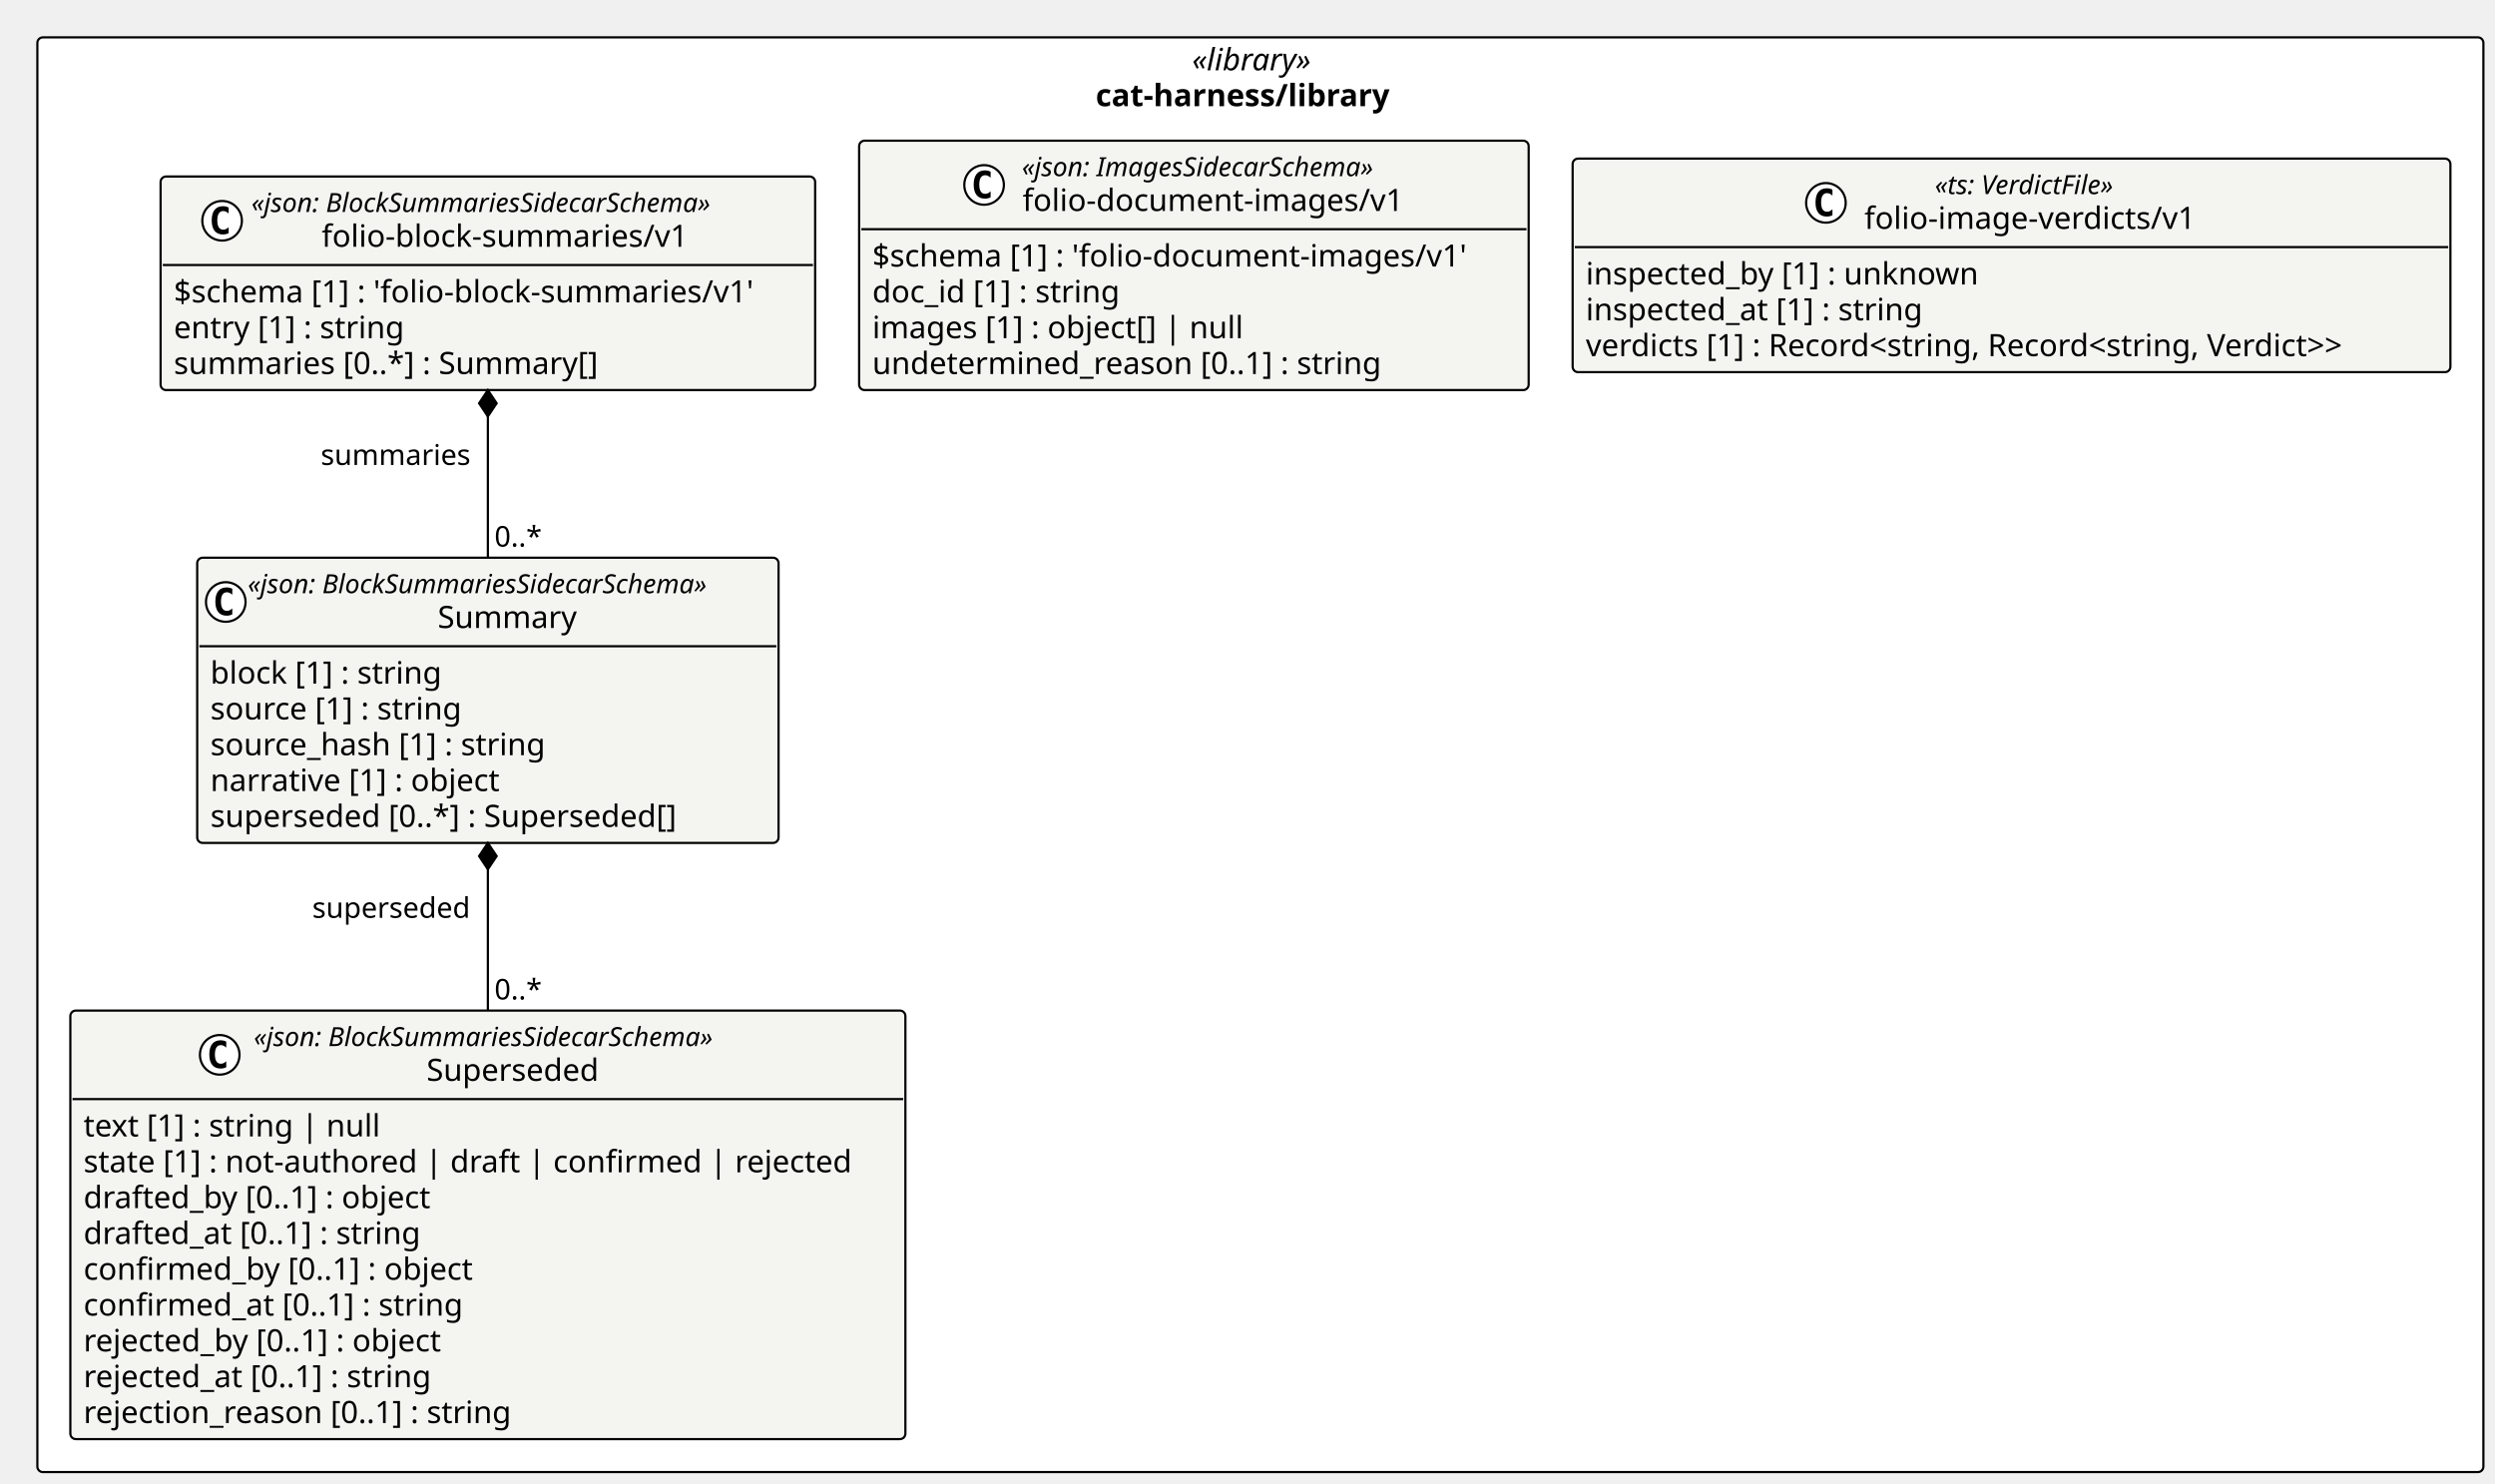
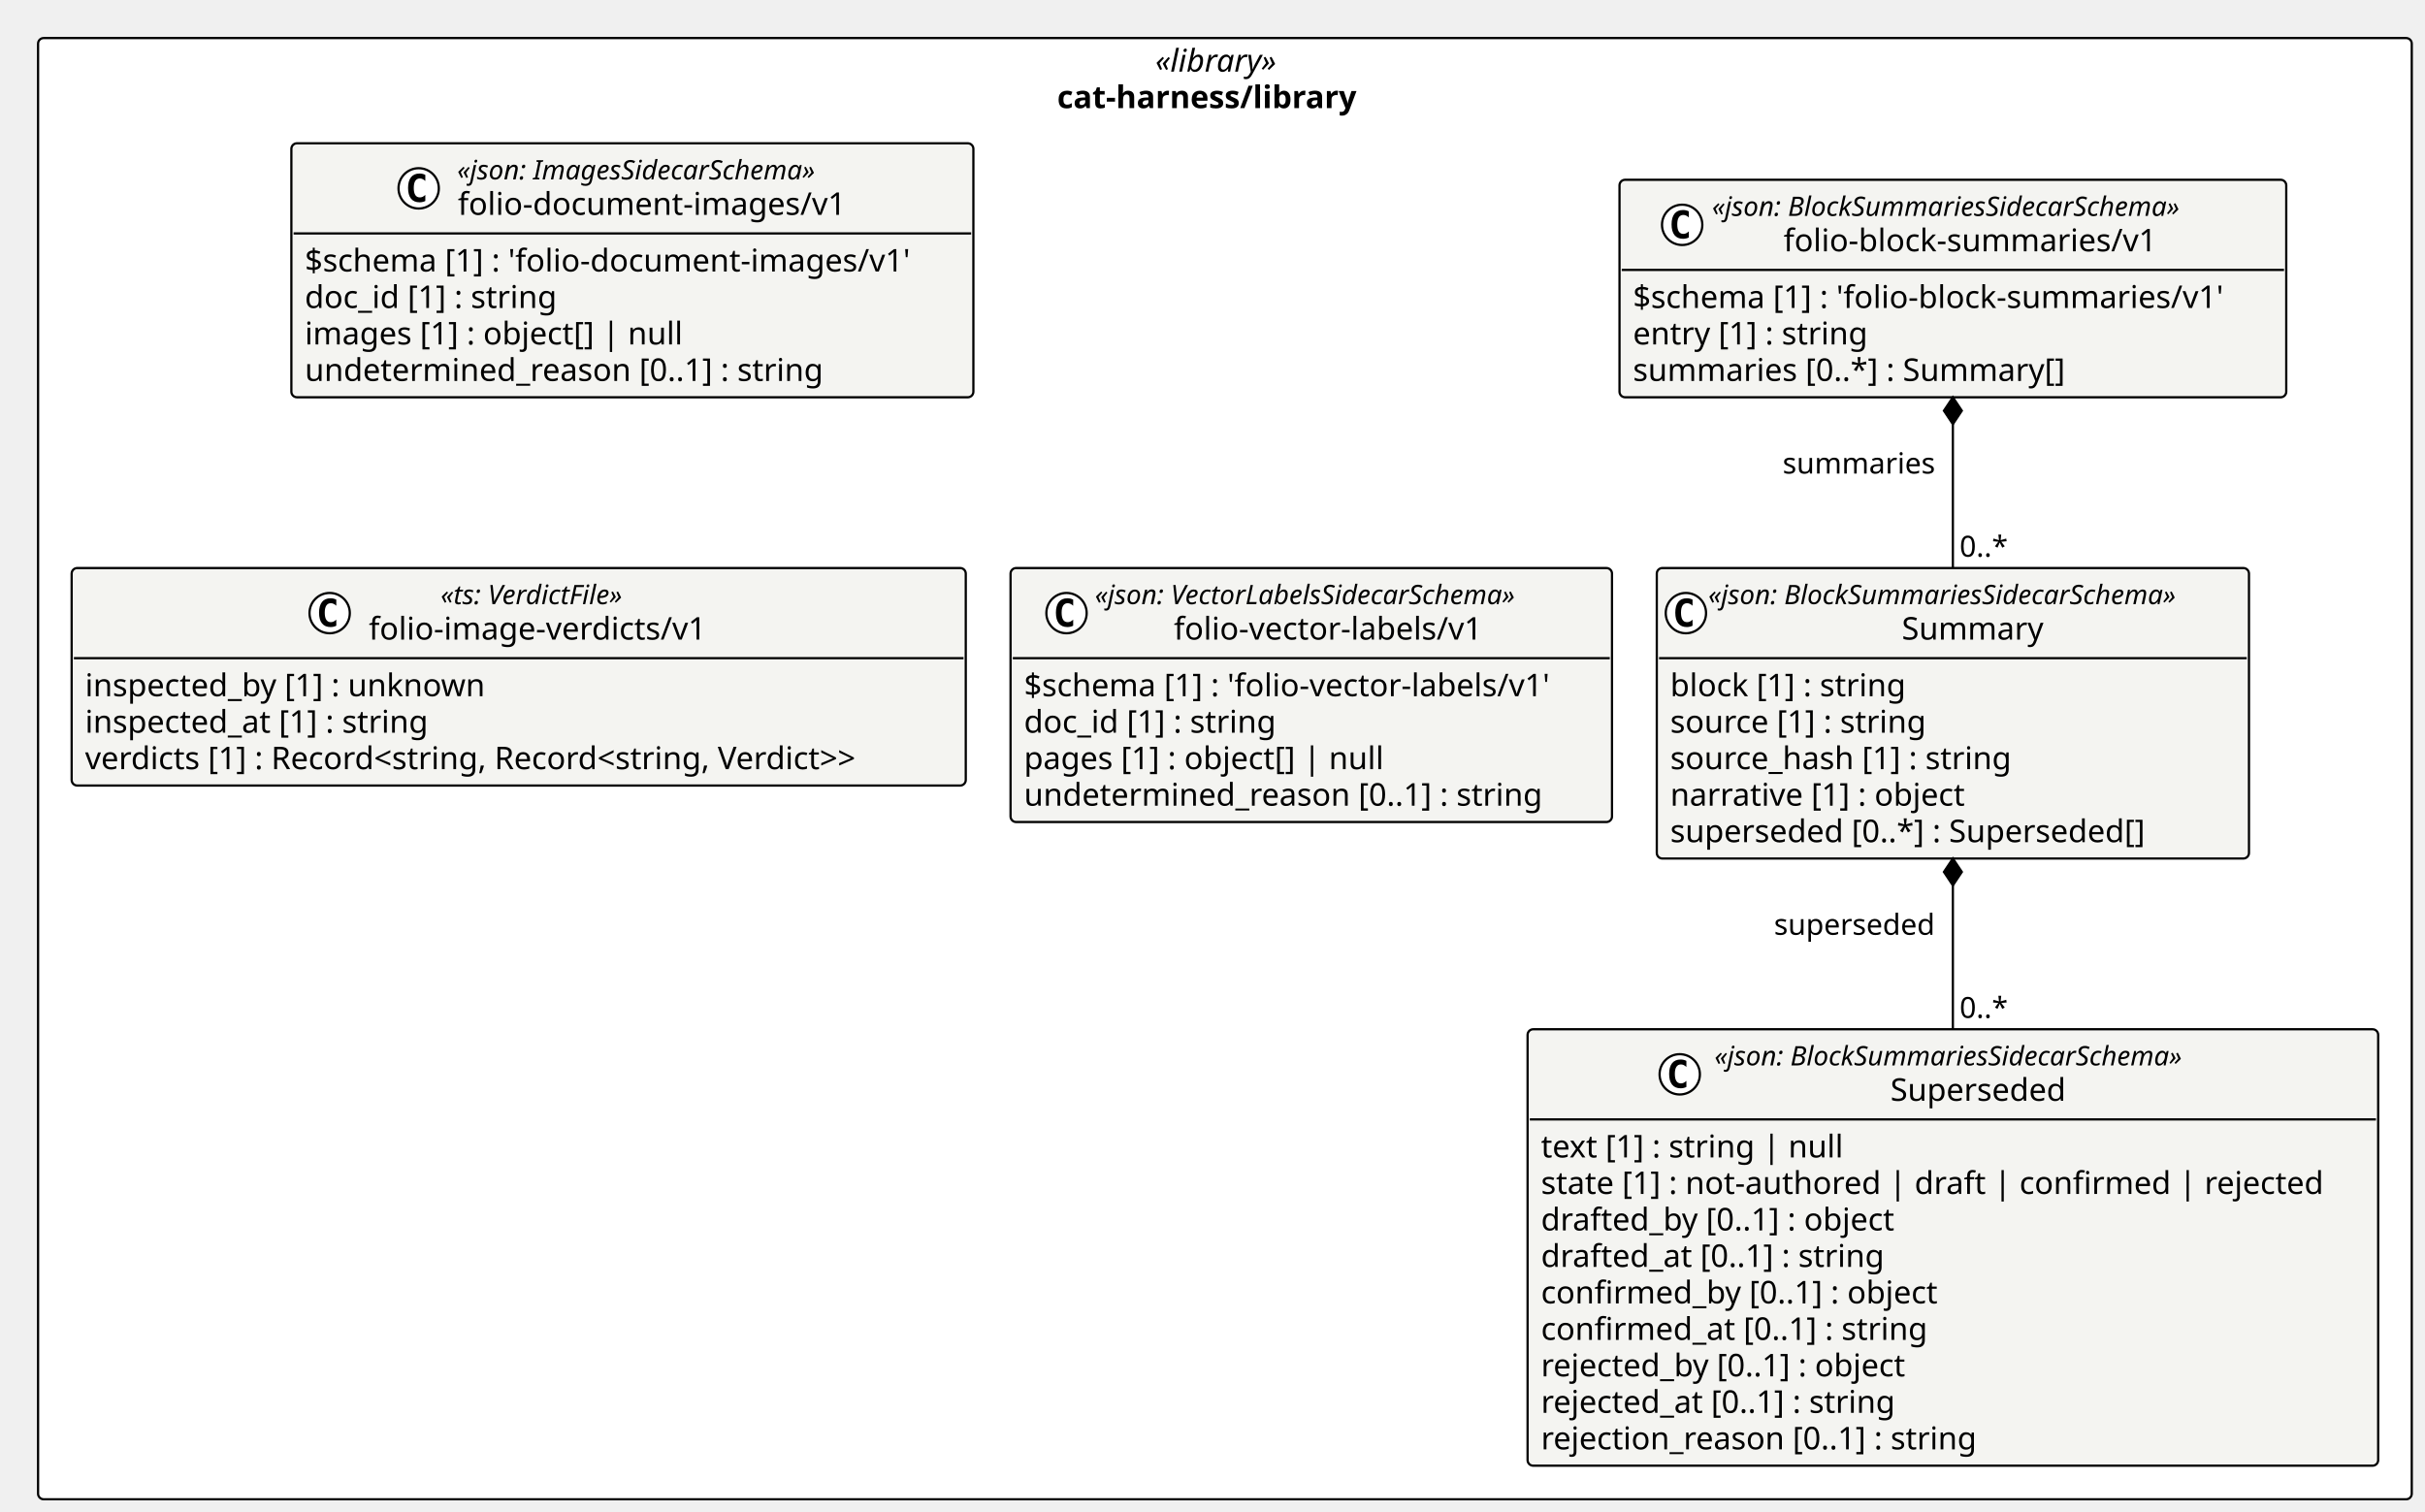
- <svg xmlns="http://www.w3.org/2000/svg" contentStyleType="text/css" height="675px" preserveAspectRatio="none" style="width:1135px;height:675px;background:#FFFFFF;" version="1.1" viewBox="0 0 1135 675" width="1135px" zoomAndPan="magnify">
+ <svg xmlns="http://www.w3.org/2000/svg" contentStyleType="text/css" height="675px" preserveAspectRatio="none" style="width:1083px;height:675px;background:#FFFFFF;" version="1.1" viewBox="0 0 1083 675" width="1083px" zoomAndPan="magnify">
  <defs />
  <g>
-     <rect fill="#FFFFFF" height="652.672" rx="2.5" ry="2.5" style="stroke:#000000;stroke-width:1.0;" width="1112.718" x="17" y="17" />
-     <text fill="#000000" font-family="Verdana" font-size="14" font-style="italic" lengthAdjust="spacing" textLength="62.173" x="542.273" y="31.995">«library»</text>
-     <text fill="#000000" font-family="Verdana" font-size="14" font-weight="bold" lengthAdjust="spacing" textLength="149.81" x="498.454" y="48.292">cat-harness/library</text>
+     <rect fill="#FFFFFF" height="652.672" rx="2.5" ry="2.5" style="stroke:#000000;stroke-width:1.0;" width="1060.09" x="17" y="17" />
+     <text fill="#000000" font-family="Verdana" font-size="14" font-style="italic" lengthAdjust="spacing" textLength="62.173" x="515.959" y="31.995">«library»</text>
+     <text fill="#000000" font-family="Verdana" font-size="14" font-weight="bold" lengthAdjust="spacing" textLength="149.81" x="472.14" y="48.292">cat-harness/library</text>
    <g id="elem_cat_harness_library_folio_document_images_v1_folio_document_images_v1">
-       <rect codeLine="11" fill="#F4F4F1" height="113.453" id="cat_harness_library_folio_document_images_v1_folio_document_images_v1" rx="2.5" ry="2.5" style="stroke:#000000;stroke-width:1.0;" width="304.585" x="390.823" y="64" />
-       <ellipse cx="447.671" cy="84.133" fill="#FFFFFF" rx="9" ry="9" style="stroke:#000000;stroke-width:1.0;" />
-       <path d="M450.64,89.773 Q450.062,90.07 449.421,90.211 Q448.781,90.367 448.078,90.367 Q445.578,90.367 444.25,88.727 Q442.937,87.07 442.937,83.945 Q442.937,80.82 444.25,79.164 Q445.578,77.508 448.078,77.508 Q448.781,77.508 449.421,77.664 Q450.078,77.82 450.64,78.117 L450.64,80.836 Q450.015,80.258 449.421,79.992 Q448.828,79.711 448.203,79.711 Q446.859,79.711 446.171,80.789 Q445.484,81.852 445.484,83.945 Q445.484,86.039 446.171,87.117 Q446.859,88.18 448.203,88.18 Q448.828,88.18 449.421,87.914 Q450.015,87.633 450.64,87.055 L450.64,89.773 Z " fill="#000000" />
-       <text fill="#000000" font-family="Verdana" font-size="12" font-style="italic" lengthAdjust="spacing" textLength="183.99" x="464.87" y="80.139">«json: ImagesSidecarSchema»</text>
-       <text fill="#000000" font-family="Verdana" font-size="14" lengthAdjust="spacing" textLength="183.388" x="465.171" y="95.964">folio-document-images/v1</text>
-       <line style="stroke:#000000;stroke-width:1.0;" x1="391.823" x2="694.408" y1="104.266" y2="104.266" />
-       <text fill="#000000" font-family="Verdana" font-size="14" lengthAdjust="spacing" textLength="292.585" x="396.823" y="121.261">$schema [1] : 'folio-document-images/v1'</text>
-       <text fill="#000000" font-family="Verdana" font-size="14" lengthAdjust="spacing" textLength="123.013" x="396.823" y="137.558">doc_id [1] : string</text>
-       <text fill="#000000" font-family="Verdana" font-size="14" lengthAdjust="spacing" textLength="182.007" x="396.823" y="153.855">images [1] : object[] | null</text>
-       <text fill="#000000" font-family="Verdana" font-size="14" lengthAdjust="spacing" textLength="249.58" x="396.823" y="170.151">undetermined_reason [0..1] : string</text>
+       <rect codeLine="11" fill="#F4F4F1" height="113.453" id="cat_harness_library_folio_document_images_v1_folio_document_images_v1" rx="2.5" ry="2.5" style="stroke:#000000;stroke-width:1.0;" width="304.585" x="130.127" y="64" />
+       <ellipse cx="186.976" cy="84.133" fill="#FFFFFF" rx="9" ry="9" style="stroke:#000000;stroke-width:1.0;" />
+       <path d="M189.944,89.773 Q189.366,90.07 188.726,90.211 Q188.085,90.367 187.382,90.367 Q184.882,90.367 183.554,88.727 Q182.241,87.07 182.241,83.945 Q182.241,80.82 183.554,79.164 Q184.882,77.508 187.382,77.508 Q188.085,77.508 188.726,77.664 Q189.382,77.82 189.944,78.117 L189.944,80.836 Q189.319,80.258 188.726,79.992 Q188.132,79.711 187.507,79.711 Q186.163,79.711 185.476,80.789 Q184.788,81.852 184.788,83.945 Q184.788,86.039 185.476,87.117 Q186.163,88.18 187.507,88.18 Q188.132,88.18 188.726,87.914 Q189.319,87.633 189.944,87.055 L189.944,89.773 Z " fill="#000000" />
+       <text fill="#000000" font-family="Verdana" font-size="12" font-style="italic" lengthAdjust="spacing" textLength="183.99" x="204.174" y="80.139">«json: ImagesSidecarSchema»</text>
+       <text fill="#000000" font-family="Verdana" font-size="14" lengthAdjust="spacing" textLength="183.388" x="204.476" y="95.964">folio-document-images/v1</text>
+       <line style="stroke:#000000;stroke-width:1.0;" x1="131.127" x2="433.712" y1="104.266" y2="104.266" />
+       <text fill="#000000" font-family="Verdana" font-size="14" lengthAdjust="spacing" textLength="292.585" x="136.127" y="121.261">$schema [1] : 'folio-document-images/v1'</text>
+       <text fill="#000000" font-family="Verdana" font-size="14" lengthAdjust="spacing" textLength="123.013" x="136.127" y="137.558">doc_id [1] : string</text>
+       <text fill="#000000" font-family="Verdana" font-size="14" lengthAdjust="spacing" textLength="182.007" x="136.127" y="153.855">images [1] : object[] | null</text>
+       <text fill="#000000" font-family="Verdana" font-size="14" lengthAdjust="spacing" textLength="249.58" x="136.127" y="170.151">undetermined_reason [0..1] : string</text>
    </g>
    <g id="elem_cat_harness_library_folio_image_verdicts_v1">
-       <rect codeLine="17" fill="#F4F4F1" height="97.156" id="cat_harness_library_folio_image_verdicts_v1" rx="2.5" ry="2.5" style="stroke:#000000;stroke-width:1.0;" width="399.31" x="715.408" y="72.148" />
-       <ellipse cx="830.628" cy="92.281" fill="#FFFFFF" rx="9" ry="9" style="stroke:#000000;stroke-width:1.0;" />
-       <path d="M833.597,97.922 Q833.019,98.219 832.378,98.359 Q831.738,98.516 831.035,98.516 Q828.535,98.516 827.207,96.875 Q825.894,95.219 825.894,92.094 Q825.894,88.969 827.207,87.312 Q828.535,85.656 831.035,85.656 Q831.738,85.656 832.378,85.812 Q833.035,85.969 833.597,86.266 L833.597,88.984 Q832.972,88.406 832.378,88.141 Q831.785,87.859 831.16,87.859 Q829.816,87.859 829.128,88.938 Q828.441,90 828.441,92.094 Q828.441,94.188 829.128,95.266 Q829.816,96.328 831.16,96.328 Q831.785,96.328 832.378,96.062 Q832.972,95.781 833.597,95.203 L833.597,97.922 Z " fill="#000000" />
-       <text fill="#000000" font-family="Verdana" font-size="12" font-style="italic" lengthAdjust="spacing" textLength="97.231" x="880.198" y="88.287">«ts: VerdictFile»</text>
-       <text fill="#000000" font-family="Verdana" font-size="14" lengthAdjust="spacing" textLength="161.369" x="848.128" y="104.112">folio-image-verdicts/v1</text>
-       <line style="stroke:#000000;stroke-width:1.0;" x1="716.408" x2="1113.718" y1="112.414" y2="112.414" />
-       <text fill="#000000" font-family="Verdana" font-size="14" lengthAdjust="spacing" textLength="193.929" x="721.408" y="129.409">inspected_by [1] : unknown</text>
-       <text fill="#000000" font-family="Verdana" font-size="14" lengthAdjust="spacing" textLength="167.398" x="721.408" y="145.706">inspected_at [1] : string</text>
-       <text fill="#000000" font-family="Verdana" font-size="14" lengthAdjust="spacing" textLength="387.31" x="721.408" y="162.003">verdicts [1] : Record&lt;string, Record&lt;string, Verdict&gt;&gt;</text>
+       <rect codeLine="17" fill="#F4F4F1" height="97.156" id="cat_harness_library_folio_image_verdicts_v1" rx="2.5" ry="2.5" style="stroke:#000000;stroke-width:1.0;" width="399.31" x="32" y="253.719" />
+       <ellipse cx="147.221" cy="273.852" fill="#FFFFFF" rx="9" ry="9" style="stroke:#000000;stroke-width:1.0;" />
+       <path d="M150.19,279.492 Q149.611,279.789 148.971,279.93 Q148.33,280.086 147.627,280.086 Q145.127,280.086 143.799,278.445 Q142.486,276.789 142.486,273.664 Q142.486,270.539 143.799,268.883 Q145.127,267.227 147.627,267.227 Q148.33,267.227 148.971,267.383 Q149.627,267.539 150.19,267.836 L150.19,270.555 Q149.565,269.977 148.971,269.711 Q148.377,269.43 147.752,269.43 Q146.408,269.43 145.721,270.508 Q145.033,271.57 145.033,273.664 Q145.033,275.758 145.721,276.836 Q146.408,277.898 147.752,277.898 Q148.377,277.898 148.971,277.633 Q149.565,277.352 150.19,276.773 L150.19,279.492 Z " fill="#000000" />
+       <text fill="#000000" font-family="Verdana" font-size="12" font-style="italic" lengthAdjust="spacing" textLength="97.231" x="196.79" y="269.857">«ts: VerdictFile»</text>
+       <text fill="#000000" font-family="Verdana" font-size="14" lengthAdjust="spacing" textLength="161.369" x="164.721" y="285.683">folio-image-verdicts/v1</text>
+       <line style="stroke:#000000;stroke-width:1.0;" x1="33" x2="430.31" y1="293.984" y2="293.984" />
+       <text fill="#000000" font-family="Verdana" font-size="14" lengthAdjust="spacing" textLength="193.929" x="38" y="310.979">inspected_by [1] : unknown</text>
+       <text fill="#000000" font-family="Verdana" font-size="14" lengthAdjust="spacing" textLength="167.398" x="38" y="327.276">inspected_at [1] : string</text>
+       <text fill="#000000" font-family="Verdana" font-size="14" lengthAdjust="spacing" textLength="387.31" x="38" y="343.573">verdicts [1] : Record&lt;string, Record&lt;string, Verdict&gt;&gt;</text>
+     </g>
+     <g id="elem_cat_harness_library_folio_vector_labels_v1_folio_vector_labels_v1">
+       <rect codeLine="22" fill="#F4F4F1" height="113.453" id="cat_harness_library_folio_vector_labels_v1_folio_vector_labels_v1" rx="2.5" ry="2.5" style="stroke:#000000;stroke-width:1.0;" width="268.607" x="451.31" y="253.719" />
+       <ellipse cx="476.306" cy="273.852" fill="#FFFFFF" rx="9" ry="9" style="stroke:#000000;stroke-width:1.0;" />
+       <path d="M479.275,279.492 Q478.697,279.789 478.056,279.93 Q477.415,280.086 476.712,280.086 Q474.212,280.086 472.884,278.445 Q471.572,276.789 471.572,273.664 Q471.572,270.539 472.884,268.883 Q474.212,267.227 476.712,267.227 Q477.415,267.227 478.056,267.383 Q478.712,267.539 479.275,267.836 L479.275,270.555 Q478.65,269.977 478.056,269.711 Q477.462,269.43 476.837,269.43 Q475.493,269.43 474.806,270.508 Q474.118,271.57 474.118,273.664 Q474.118,275.758 474.806,276.836 Q475.493,277.898 476.837,277.898 Q477.462,277.898 478.056,277.633 Q478.65,277.352 479.275,276.773 L479.275,279.492 Z " fill="#000000" />
+       <text fill="#000000" font-family="Verdana" font-size="12" font-style="italic" lengthAdjust="spacing" textLength="217.951" x="488.971" y="269.857">«json: VectorLabelsSidecarSchema»</text>
+       <text fill="#000000" font-family="Verdana" font-size="14" lengthAdjust="spacing" textLength="147.41" x="524.242" y="285.683">folio-vector-labels/v1</text>
+       <line style="stroke:#000000;stroke-width:1.0;" x1="452.31" x2="718.918" y1="293.984" y2="293.984" />
+       <text fill="#000000" font-family="Verdana" font-size="14" lengthAdjust="spacing" textLength="256.607" x="457.31" y="310.979">$schema [1] : 'folio-vector-labels/v1'</text>
+       <text fill="#000000" font-family="Verdana" font-size="14" lengthAdjust="spacing" textLength="123.013" x="457.31" y="327.276">doc_id [1] : string</text>
+       <text fill="#000000" font-family="Verdana" font-size="14" lengthAdjust="spacing" textLength="173.366" x="457.31" y="343.573">pages [1] : object[] | null</text>
+       <text fill="#000000" font-family="Verdana" font-size="14" lengthAdjust="spacing" textLength="249.58" x="457.31" y="359.87">undetermined_reason [0..1] : string</text>
    </g>
    <g id="elem_cat_harness_library_folio_block_summaries_v1_Superseded">
-       <rect codeLine="22" fill="#F4F4F1" height="194.938" id="cat_harness_library_folio_block_summaries_v1_Superseded" rx="2.5" ry="2.5" style="stroke:#000000;stroke-width:1.0;" width="379.876" x="32" y="459.734" />
-       <ellipse cx="99.954" cy="479.867" fill="#FFFFFF" rx="9" ry="9" style="stroke:#000000;stroke-width:1.0;" />
-       <path d="M102.922,485.508 Q102.344,485.805 101.704,485.945 Q101.063,486.102 100.36,486.102 Q97.86,486.102 96.532,484.461 Q95.219,482.805 95.219,479.68 Q95.219,476.555 96.532,474.898 Q97.86,473.242 100.36,473.242 Q101.063,473.242 101.704,473.398 Q102.36,473.555 102.922,473.852 L102.922,476.57 Q102.297,475.992 101.704,475.727 Q101.11,475.445 100.485,475.445 Q99.141,475.445 98.454,476.523 Q97.766,477.586 97.766,479.68 Q97.766,481.773 98.454,482.852 Q99.141,483.914 100.485,483.914 Q101.11,483.914 101.704,483.648 Q102.297,483.367 102.922,482.789 L102.922,485.508 Z " fill="#000000" />
-       <text fill="#000000" font-family="Verdana" font-size="12" font-style="italic" lengthAdjust="spacing" textLength="240.469" x="115.454" y="475.873">«json: BlockSummariesSidecarSchema»</text>
-       <text fill="#000000" font-family="Verdana" font-size="14" lengthAdjust="spacing" textLength="83.31" x="194.033" y="491.698">Superseded</text>
-       <line style="stroke:#000000;stroke-width:1.0;" x1="33" x2="410.876" y1="500" y2="500" />
-       <text fill="#000000" font-family="Verdana" font-size="14" lengthAdjust="spacing" textLength="145.106" x="38" y="516.995">text [1] : string | null</text>
-       <text fill="#000000" font-family="Verdana" font-size="14" lengthAdjust="spacing" textLength="367.876" x="38" y="533.292">state [1] : not-authored | draft | confirmed | rejected</text>
-       <text fill="#000000" font-family="Verdana" font-size="14" lengthAdjust="spacing" textLength="174.159" x="38" y="549.589">drafted_by [0..1] : object</text>
-       <text fill="#000000" font-family="Verdana" font-size="14" lengthAdjust="spacing" textLength="168.102" x="38" y="565.886">drafted_at [0..1] : string</text>
-       <text fill="#000000" font-family="Verdana" font-size="14" lengthAdjust="spacing" textLength="193.867" x="38" y="582.183">confirmed_by [0..1] : object</text>
-       <text fill="#000000" font-family="Verdana" font-size="14" lengthAdjust="spacing" textLength="187.81" x="38" y="598.48">confirmed_at [0..1] : string</text>
-       <text fill="#000000" font-family="Verdana" font-size="14" lengthAdjust="spacing" textLength="180.578" x="38" y="614.776">rejected_by [0..1] : object</text>
-       <text fill="#000000" font-family="Verdana" font-size="14" lengthAdjust="spacing" textLength="174.522" x="38" y="631.073">rejected_at [0..1] : string</text>
-       <text fill="#000000" font-family="Verdana" font-size="14" lengthAdjust="spacing" textLength="211.962" x="38" y="647.37">rejection_reason [0..1] : string</text>
+       <rect codeLine="28" fill="#F4F4F1" height="194.938" id="cat_harness_library_folio_block_summaries_v1_Superseded" rx="2.5" ry="2.5" style="stroke:#000000;stroke-width:1.0;" width="379.876" x="682.214" y="459.734" />
+       <ellipse cx="750.168" cy="479.867" fill="#FFFFFF" rx="9" ry="9" style="stroke:#000000;stroke-width:1.0;" />
+       <path d="M753.137,485.508 Q752.559,485.805 751.918,485.945 Q751.277,486.102 750.574,486.102 Q748.074,486.102 746.746,484.461 Q745.434,482.805 745.434,479.68 Q745.434,476.555 746.746,474.898 Q748.074,473.242 750.574,473.242 Q751.277,473.242 751.918,473.398 Q752.574,473.555 753.137,473.852 L753.137,476.57 Q752.512,475.992 751.918,475.727 Q751.324,475.445 750.699,475.445 Q749.356,475.445 748.668,476.523 Q747.981,477.586 747.981,479.68 Q747.981,481.773 748.668,482.852 Q749.356,483.914 750.699,483.914 Q751.324,483.914 751.918,483.648 Q752.512,483.367 753.137,482.789 L753.137,485.508 Z " fill="#000000" />
+       <text fill="#000000" font-family="Verdana" font-size="12" font-style="italic" lengthAdjust="spacing" textLength="240.469" x="765.668" y="475.873">«json: BlockSummariesSidecarSchema»</text>
+       <text fill="#000000" font-family="Verdana" font-size="14" lengthAdjust="spacing" textLength="83.31" x="844.248" y="491.698">Superseded</text>
+       <line style="stroke:#000000;stroke-width:1.0;" x1="683.214" x2="1061.09" y1="500" y2="500" />
+       <text fill="#000000" font-family="Verdana" font-size="14" lengthAdjust="spacing" textLength="145.106" x="688.214" y="516.995">text [1] : string | null</text>
+       <text fill="#000000" font-family="Verdana" font-size="14" lengthAdjust="spacing" textLength="367.876" x="688.214" y="533.292">state [1] : not-authored | draft | confirmed | rejected</text>
+       <text fill="#000000" font-family="Verdana" font-size="14" lengthAdjust="spacing" textLength="174.159" x="688.214" y="549.589">drafted_by [0..1] : object</text>
+       <text fill="#000000" font-family="Verdana" font-size="14" lengthAdjust="spacing" textLength="168.102" x="688.214" y="565.886">drafted_at [0..1] : string</text>
+       <text fill="#000000" font-family="Verdana" font-size="14" lengthAdjust="spacing" textLength="193.867" x="688.214" y="582.183">confirmed_by [0..1] : object</text>
+       <text fill="#000000" font-family="Verdana" font-size="14" lengthAdjust="spacing" textLength="187.81" x="688.214" y="598.48">confirmed_at [0..1] : string</text>
+       <text fill="#000000" font-family="Verdana" font-size="14" lengthAdjust="spacing" textLength="180.578" x="688.214" y="614.776">rejected_by [0..1] : object</text>
+       <text fill="#000000" font-family="Verdana" font-size="14" lengthAdjust="spacing" textLength="174.522" x="688.214" y="631.073">rejected_at [0..1] : string</text>
+       <text fill="#000000" font-family="Verdana" font-size="14" lengthAdjust="spacing" textLength="211.962" x="688.214" y="647.37">rejection_reason [0..1] : string</text>
    </g>
    <g id="elem_cat_harness_library_folio_block_summaries_v1_Summary">
-       <rect codeLine="33" fill="#F4F4F1" height="129.75" id="cat_harness_library_folio_block_summaries_v1_Summary" rx="2.5" ry="2.5" style="stroke:#000000;stroke-width:1.0;" width="264.469" x="89.704" y="253.719" />
-       <ellipse cx="102.704" cy="273.852" fill="#FFFFFF" rx="9" ry="9" style="stroke:#000000;stroke-width:1.0;" />
-       <path d="M105.672,279.492 Q105.094,279.789 104.454,279.93 Q103.813,280.086 103.11,280.086 Q100.61,280.086 99.282,278.445 Q97.969,276.789 97.969,273.664 Q97.969,270.539 99.282,268.883 Q100.61,267.227 103.11,267.227 Q103.813,267.227 104.454,267.383 Q105.11,267.539 105.672,267.836 L105.672,270.555 Q105.047,269.977 104.454,269.711 Q103.86,269.43 103.235,269.43 Q101.891,269.43 101.204,270.508 Q100.516,271.57 100.516,273.664 Q100.516,275.758 101.204,276.836 Q101.891,277.898 103.235,277.898 Q103.86,277.898 104.454,277.633 Q105.047,277.352 105.672,276.773 L105.672,279.492 Z " fill="#000000" />
-       <text fill="#000000" font-family="Verdana" font-size="12" font-style="italic" lengthAdjust="spacing" textLength="240.469" x="112.704" y="269.857">«json: BlockSummariesSidecarSchema»</text>
-       <text fill="#000000" font-family="Verdana" font-size="14" lengthAdjust="spacing" textLength="67.655" x="199.11" y="285.683">Summary</text>
-       <line style="stroke:#000000;stroke-width:1.0;" x1="90.704" x2="353.172" y1="293.984" y2="293.984" />
-       <text fill="#000000" font-family="Verdana" font-size="14" lengthAdjust="spacing" textLength="115.233" x="95.704" y="310.979">block [1] : string</text>
-       <text fill="#000000" font-family="Verdana" font-size="14" lengthAdjust="spacing" textLength="124.886" x="95.704" y="327.276">source [1] : string</text>
-       <text fill="#000000" font-family="Verdana" font-size="14" lengthAdjust="spacing" textLength="165.505" x="95.704" y="343.573">source_hash [1] : string</text>
-       <text fill="#000000" font-family="Verdana" font-size="14" lengthAdjust="spacing" textLength="144.86" x="95.704" y="359.87">narrative [1] : object</text>
-       <text fill="#000000" font-family="Verdana" font-size="14" lengthAdjust="spacing" textLength="229.749" x="95.704" y="376.167">superseded [0..*] : Superseded[]</text>
+       <rect codeLine="39" fill="#F4F4F1" height="129.75" id="cat_harness_library_folio_block_summaries_v1_Summary" rx="2.5" ry="2.5" style="stroke:#000000;stroke-width:1.0;" width="264.469" x="739.918" y="253.719" />
+       <ellipse cx="752.918" cy="273.852" fill="#FFFFFF" rx="9" ry="9" style="stroke:#000000;stroke-width:1.0;" />
+       <path d="M755.887,279.492 Q755.309,279.789 754.668,279.93 Q754.027,280.086 753.324,280.086 Q750.824,280.086 749.496,278.445 Q748.184,276.789 748.184,273.664 Q748.184,270.539 749.496,268.883 Q750.824,267.227 753.324,267.227 Q754.027,267.227 754.668,267.383 Q755.324,267.539 755.887,267.836 L755.887,270.555 Q755.262,269.977 754.668,269.711 Q754.074,269.43 753.449,269.43 Q752.106,269.43 751.418,270.508 Q750.731,271.57 750.731,273.664 Q750.731,275.758 751.418,276.836 Q752.106,277.898 753.449,277.898 Q754.074,277.898 754.668,277.633 Q755.262,277.352 755.887,276.773 L755.887,279.492 Z " fill="#000000" />
+       <text fill="#000000" font-family="Verdana" font-size="12" font-style="italic" lengthAdjust="spacing" textLength="240.469" x="762.918" y="269.857">«json: BlockSummariesSidecarSchema»</text>
+       <text fill="#000000" font-family="Verdana" font-size="14" lengthAdjust="spacing" textLength="67.655" x="849.325" y="285.683">Summary</text>
+       <line style="stroke:#000000;stroke-width:1.0;" x1="740.918" x2="1003.387" y1="293.984" y2="293.984" />
+       <text fill="#000000" font-family="Verdana" font-size="14" lengthAdjust="spacing" textLength="115.233" x="745.918" y="310.979">block [1] : string</text>
+       <text fill="#000000" font-family="Verdana" font-size="14" lengthAdjust="spacing" textLength="124.886" x="745.918" y="327.276">source [1] : string</text>
+       <text fill="#000000" font-family="Verdana" font-size="14" lengthAdjust="spacing" textLength="165.505" x="745.918" y="343.573">source_hash [1] : string</text>
+       <text fill="#000000" font-family="Verdana" font-size="14" lengthAdjust="spacing" textLength="144.86" x="745.918" y="359.87">narrative [1] : object</text>
+       <text fill="#000000" font-family="Verdana" font-size="14" lengthAdjust="spacing" textLength="229.749" x="745.918" y="376.167">superseded [0..*] : Superseded[]</text>
    </g>
    <g id="elem_cat_harness_library_folio_block_summaries_v1_folio_block_summaries_v1">
-       <rect codeLine="40" fill="#F4F4F1" height="97.156" id="cat_harness_library_folio_block_summaries_v1_folio_block_summaries_v1" rx="2.5" ry="2.5" style="stroke:#000000;stroke-width:1.0;" width="297.769" x="73.053" y="80.297" />
-       <ellipse cx="101.039" cy="100.43" fill="#FFFFFF" rx="9" ry="9" style="stroke:#000000;stroke-width:1.0;" />
-       <path d="M104.007,106.07 Q103.429,106.367 102.789,106.508 Q102.148,106.664 101.445,106.664 Q98.945,106.664 97.617,105.023 Q96.304,103.367 96.304,100.242 Q96.304,97.117 97.617,95.461 Q98.945,93.805 101.445,93.805 Q102.148,93.805 102.789,93.961 Q103.445,94.117 104.007,94.414 L104.007,97.133 Q103.382,96.555 102.789,96.289 Q102.195,96.008 101.57,96.008 Q100.226,96.008 99.539,97.086 Q98.851,98.148 98.851,100.242 Q98.851,102.336 99.539,103.414 Q100.226,104.477 101.57,104.477 Q102.195,104.477 102.789,104.211 Q103.382,103.93 104.007,103.352 L104.007,106.07 Z " fill="#000000" />
-       <text fill="#000000" font-family="Verdana" font-size="12" font-style="italic" lengthAdjust="spacing" textLength="240.469" x="114.369" y="96.436">«json: BlockSummariesSidecarSchema»</text>
-       <text fill="#000000" font-family="Verdana" font-size="14" lengthAdjust="spacing" textLength="176.572" x="146.317" y="112.261">folio-block-summaries/v1</text>
-       <line style="stroke:#000000;stroke-width:1.0;" x1="74.053" x2="369.823" y1="120.562" y2="120.562" />
-       <text fill="#000000" font-family="Verdana" font-size="14" lengthAdjust="spacing" textLength="285.769" x="79.053" y="137.558">$schema [1] : 'folio-block-summaries/v1'</text>
-       <text fill="#000000" font-family="Verdana" font-size="14" lengthAdjust="spacing" textLength="115.103" x="79.053" y="153.855">entry [1] : string</text>
-       <text fill="#000000" font-family="Verdana" font-size="14" lengthAdjust="spacing" textLength="209.952" x="79.053" y="170.151">summaries [0..*] : Summary[]</text>
+       <rect codeLine="46" fill="#F4F4F1" height="97.156" id="cat_harness_library_folio_block_summaries_v1_folio_block_summaries_v1" rx="2.5" ry="2.5" style="stroke:#000000;stroke-width:1.0;" width="297.769" x="723.268" y="80.297" />
+       <ellipse cx="751.253" cy="100.43" fill="#FFFFFF" rx="9" ry="9" style="stroke:#000000;stroke-width:1.0;" />
+       <path d="M754.222,106.07 Q753.644,106.367 753.003,106.508 Q752.362,106.664 751.659,106.664 Q749.159,106.664 747.831,105.023 Q746.519,103.367 746.519,100.242 Q746.519,97.117 747.831,95.461 Q749.159,93.805 751.659,93.805 Q752.362,93.805 753.003,93.961 Q753.659,94.117 754.222,94.414 L754.222,97.133 Q753.597,96.555 753.003,96.289 Q752.409,96.008 751.784,96.008 Q750.44,96.008 749.753,97.086 Q749.065,98.148 749.065,100.242 Q749.065,102.336 749.753,103.414 Q750.44,104.477 751.784,104.477 Q752.409,104.477 753.003,104.211 Q753.597,103.93 754.222,103.352 L754.222,106.07 Z " fill="#000000" />
+       <text fill="#000000" font-family="Verdana" font-size="12" font-style="italic" lengthAdjust="spacing" textLength="240.469" x="764.583" y="96.436">«json: BlockSummariesSidecarSchema»</text>
+       <text fill="#000000" font-family="Verdana" font-size="14" lengthAdjust="spacing" textLength="176.572" x="796.531" y="112.261">folio-block-summaries/v1</text>
+       <line style="stroke:#000000;stroke-width:1.0;" x1="724.268" x2="1020.037" y1="120.562" y2="120.562" />
+       <text fill="#000000" font-family="Verdana" font-size="14" lengthAdjust="spacing" textLength="285.769" x="729.268" y="137.558">$schema [1] : 'folio-block-summaries/v1'</text>
+       <text fill="#000000" font-family="Verdana" font-size="14" lengthAdjust="spacing" textLength="115.103" x="729.268" y="153.855">entry [1] : string</text>
+       <text fill="#000000" font-family="Verdana" font-size="14" lengthAdjust="spacing" textLength="209.952" x="729.268" y="170.151">summaries [0..*] : Summary[]</text>
    </g>
-     <line style="stroke:#000000;stroke-width:1.0;" x1="221.938" x2="221.938" y1="383.469" y2="459.734" />
-     <polygon fill="#000000" points="221.938,383.469,217.938,389.469,221.938,395.469,225.938,389.469,221.938,383.469" style="stroke:#000000;stroke-width:1.0;" />
-     <text fill="#000000" font-family="Verdana" font-size="13" lengthAdjust="spacing" textLength="75.88" x="142.058" y="417.536">superseded</text>
-     <text fill="#000000" font-family="Verdana" font-size="13" lengthAdjust="spacing" textLength="23.036" x="224.938" y="454.668">0..*</text>
-     <line style="stroke:#000000;stroke-width:1.0;" x1="221.938" x2="221.938" y1="177.453" y2="253.719" />
-     <polygon fill="#000000" points="221.938,177.453,217.938,183.453,221.938,189.453,225.938,183.453,221.938,177.453" style="stroke:#000000;stroke-width:1.0;" />
-     <text fill="#000000" font-family="Verdana" font-size="13" lengthAdjust="spacing" textLength="72.033" x="145.905" y="211.52">summaries</text>
-     <text fill="#000000" font-family="Verdana" font-size="13" lengthAdjust="spacing" textLength="23.036" x="224.938" y="248.653">0..*</text>
+     <line style="stroke:#000000;stroke-width:1.0;" x1="872.152" x2="872.152" y1="383.469" y2="459.734" />
+     <polygon fill="#000000" points="872.152,383.469,868.152,389.469,872.152,395.469,876.152,389.469,872.152,383.469" style="stroke:#000000;stroke-width:1.0;" />
+     <text fill="#000000" font-family="Verdana" font-size="13" lengthAdjust="spacing" textLength="75.88" x="792.273" y="417.536">superseded</text>
+     <text fill="#000000" font-family="Verdana" font-size="13" lengthAdjust="spacing" textLength="23.036" x="875.152" y="454.668">0..*</text>
+     <line style="stroke:#000000;stroke-width:1.0;" x1="872.152" x2="872.152" y1="177.453" y2="253.719" />
+     <polygon fill="#000000" points="872.152,177.453,868.152,183.453,872.152,189.453,876.152,183.453,872.152,177.453" style="stroke:#000000;stroke-width:1.0;" />
+     <text fill="#000000" font-family="Verdana" font-size="13" lengthAdjust="spacing" textLength="72.033" x="796.119" y="211.52">summaries</text>
+     <text fill="#000000" font-family="Verdana" font-size="13" lengthAdjust="spacing" textLength="23.036" x="875.152" y="248.653">0..*</text>
  </g>
</svg>
